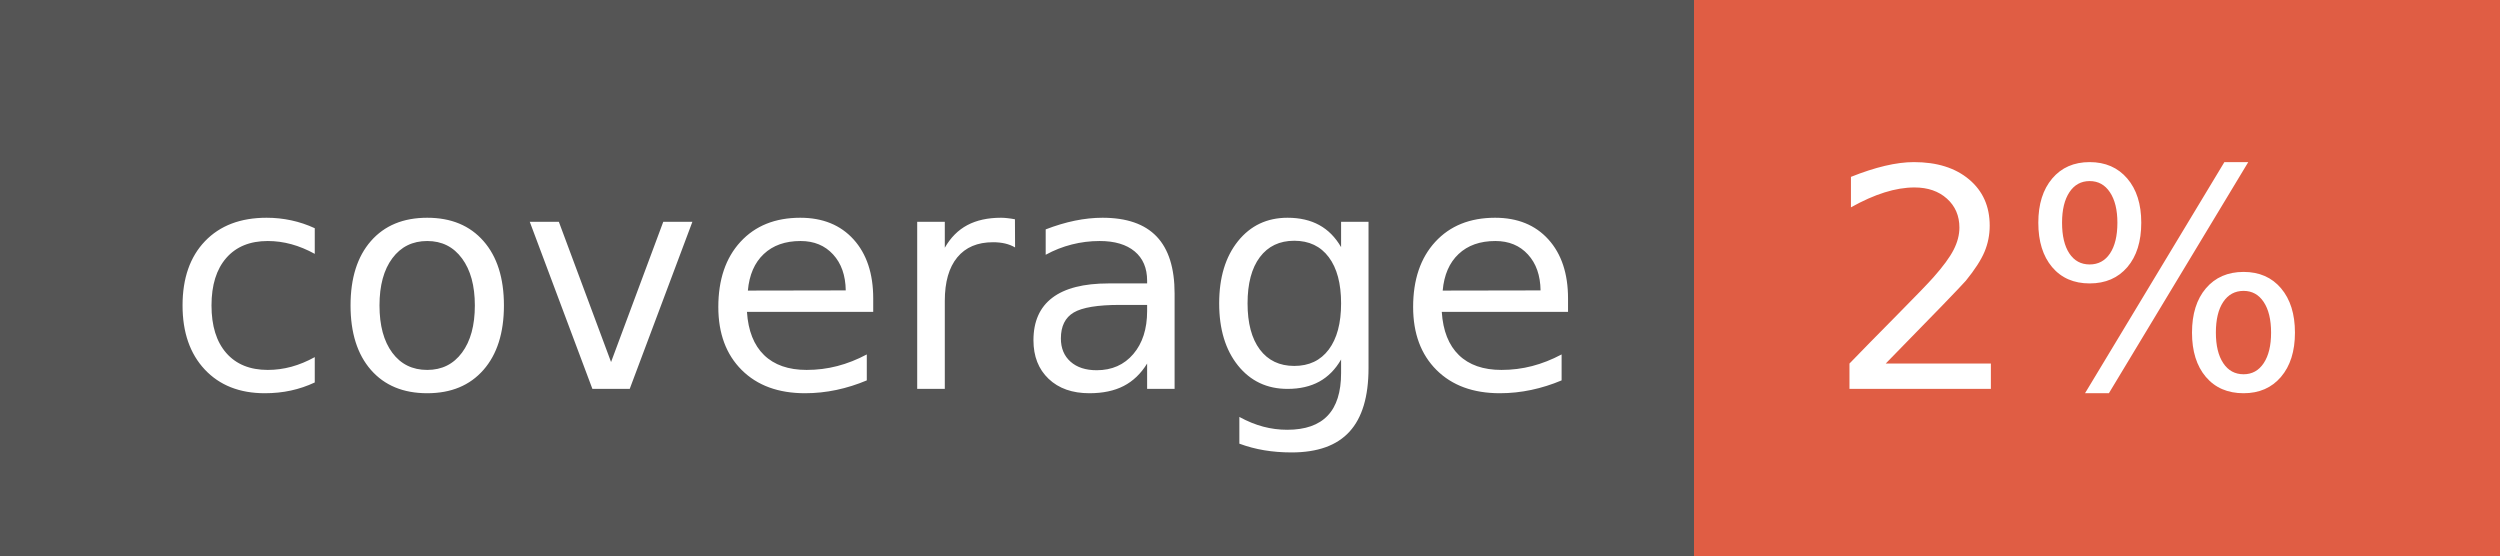
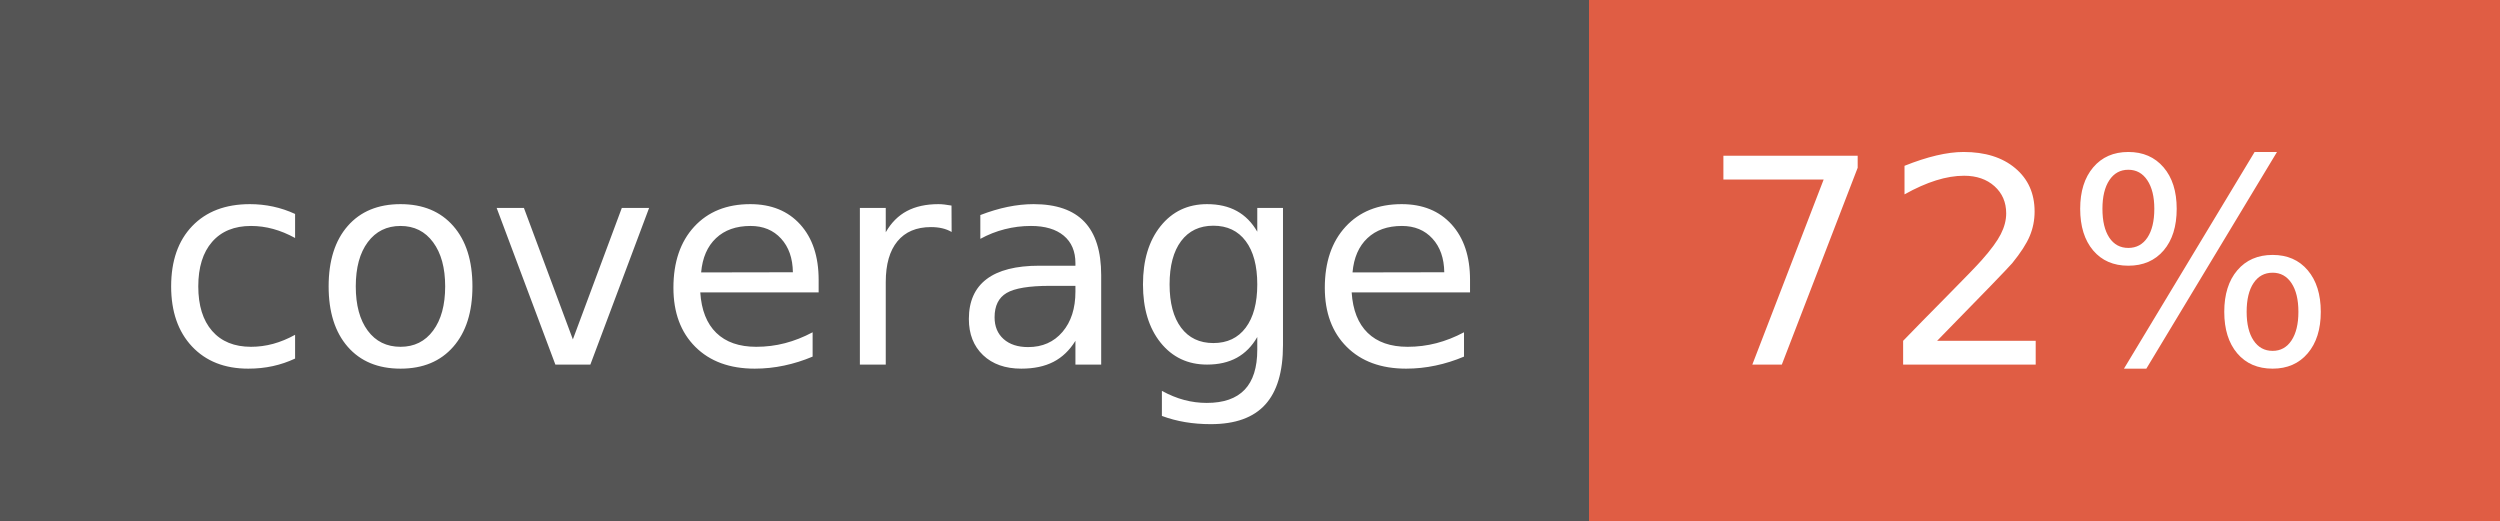
- <svg xmlns="http://www.w3.org/2000/svg" width="90" height="20" role="img" aria-label="coverage: 2%">
+ <svg xmlns="http://www.w3.org/2000/svg" width="96" height="20" role="img" aria-label="coverage: 72%">
  <g shape-rendering="crispEdges">
    <rect width="61" height="20" fill="#555" />
-     <rect x="61" width="29" height="20" fill="#e05d44" />
+     <rect x="61" width="35" height="20" fill="#e05d44" />
  </g>
  <g fill="#fff" text-anchor="middle" font-family="Verdana,Geneva,DejaVu Sans,sans-serif" text-rendering="geometricPrecision" font-size="110">
    <text x="315" y="140" transform="scale(.1)" fill="#fff" textLength="510">coverage</text>
-     <text x="745" y="140" transform="scale(.1)" fill="#fff" textLength="190">2%</text>
+     <text x="775" y="140" transform="scale(.1)" fill="#fff" textLength="250">72%</text>
  </g>
</svg>
